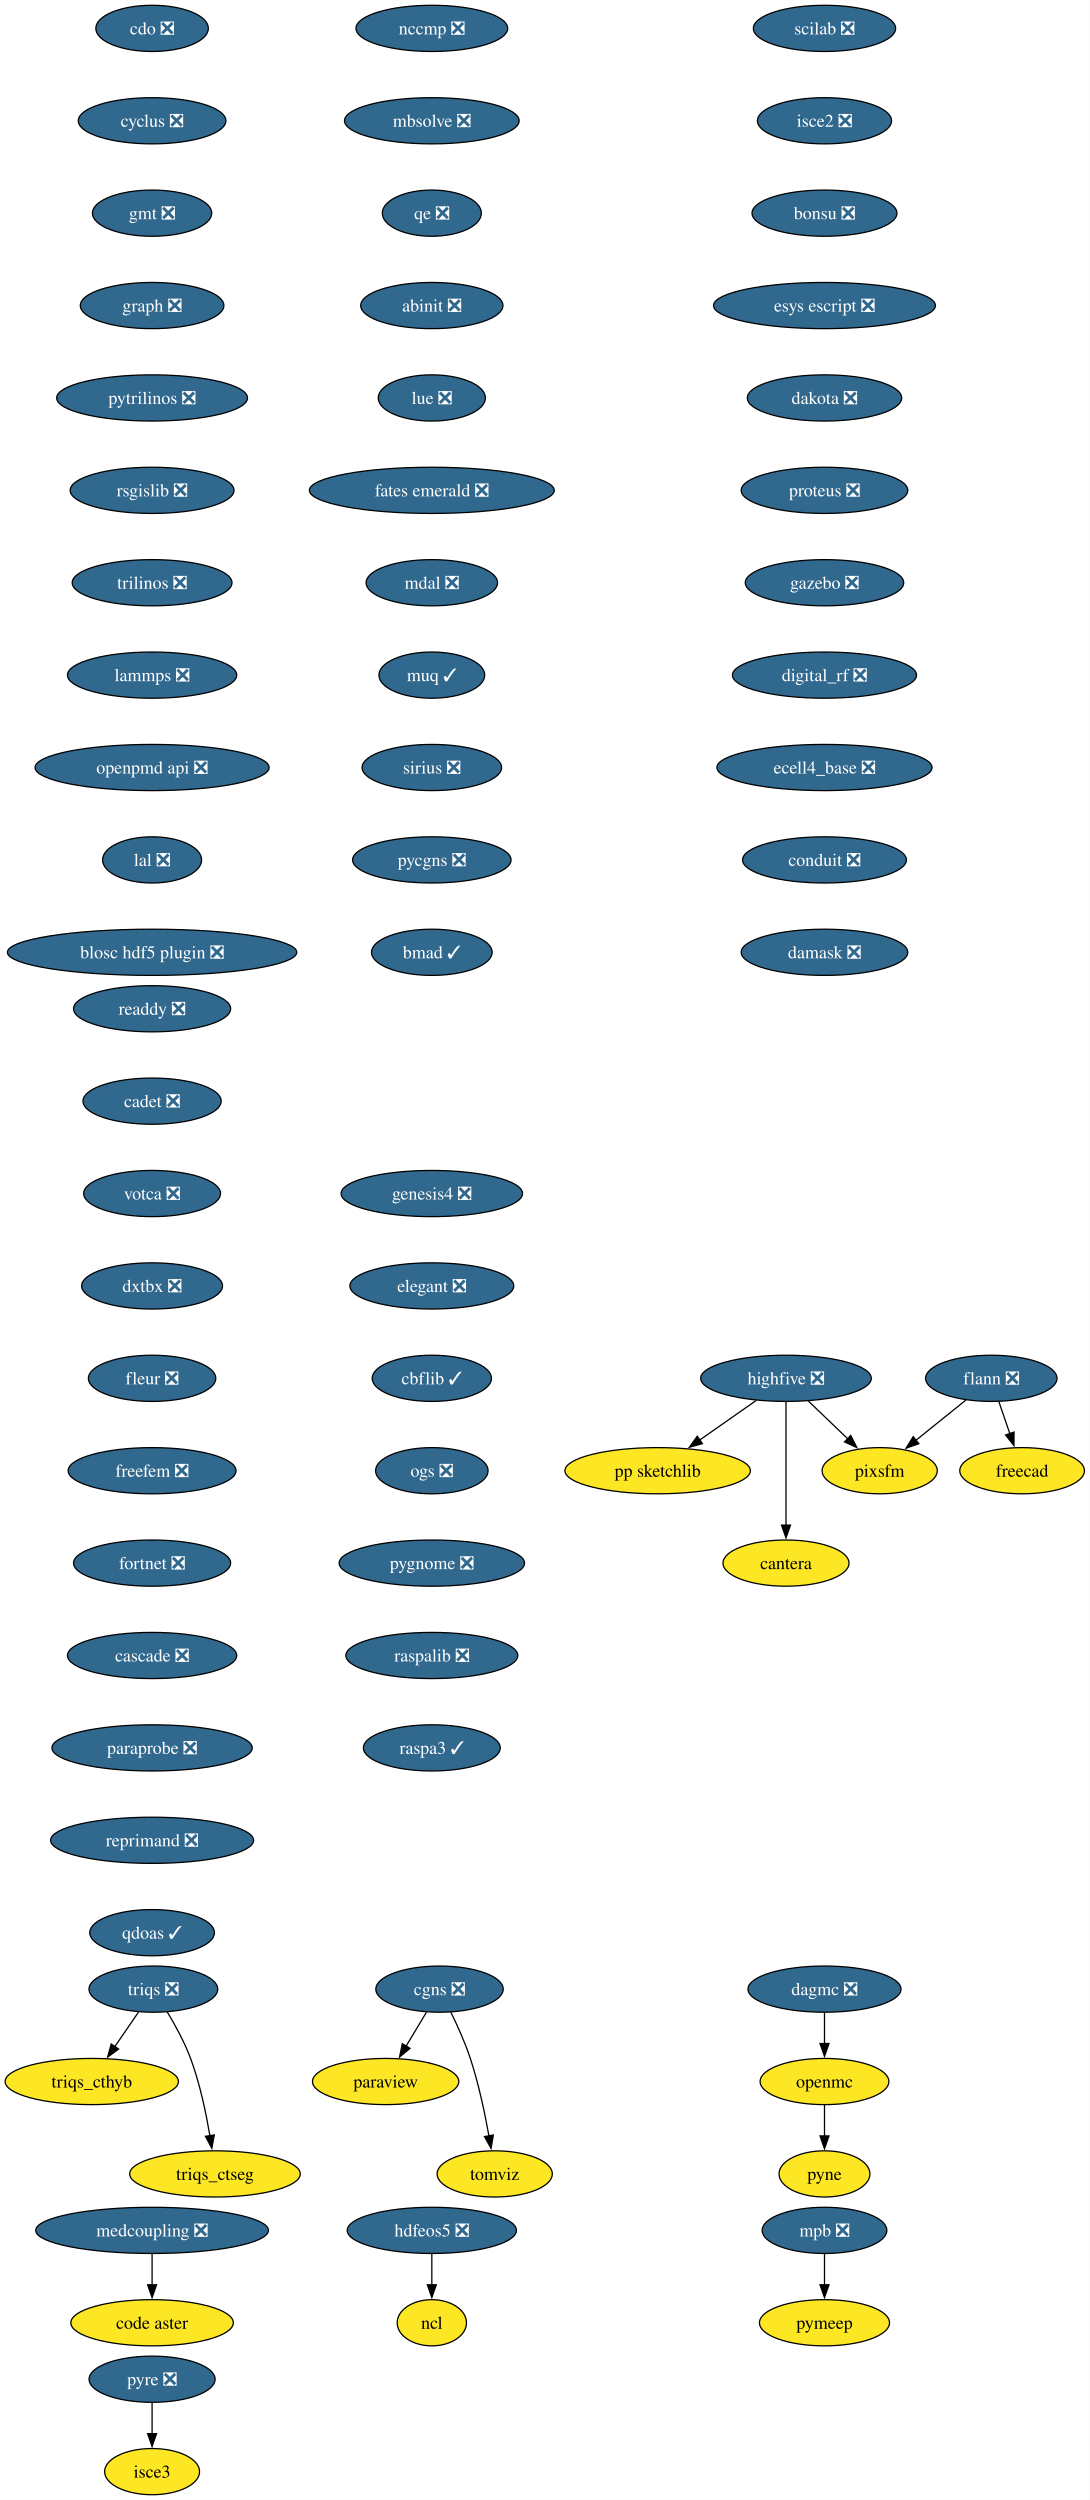
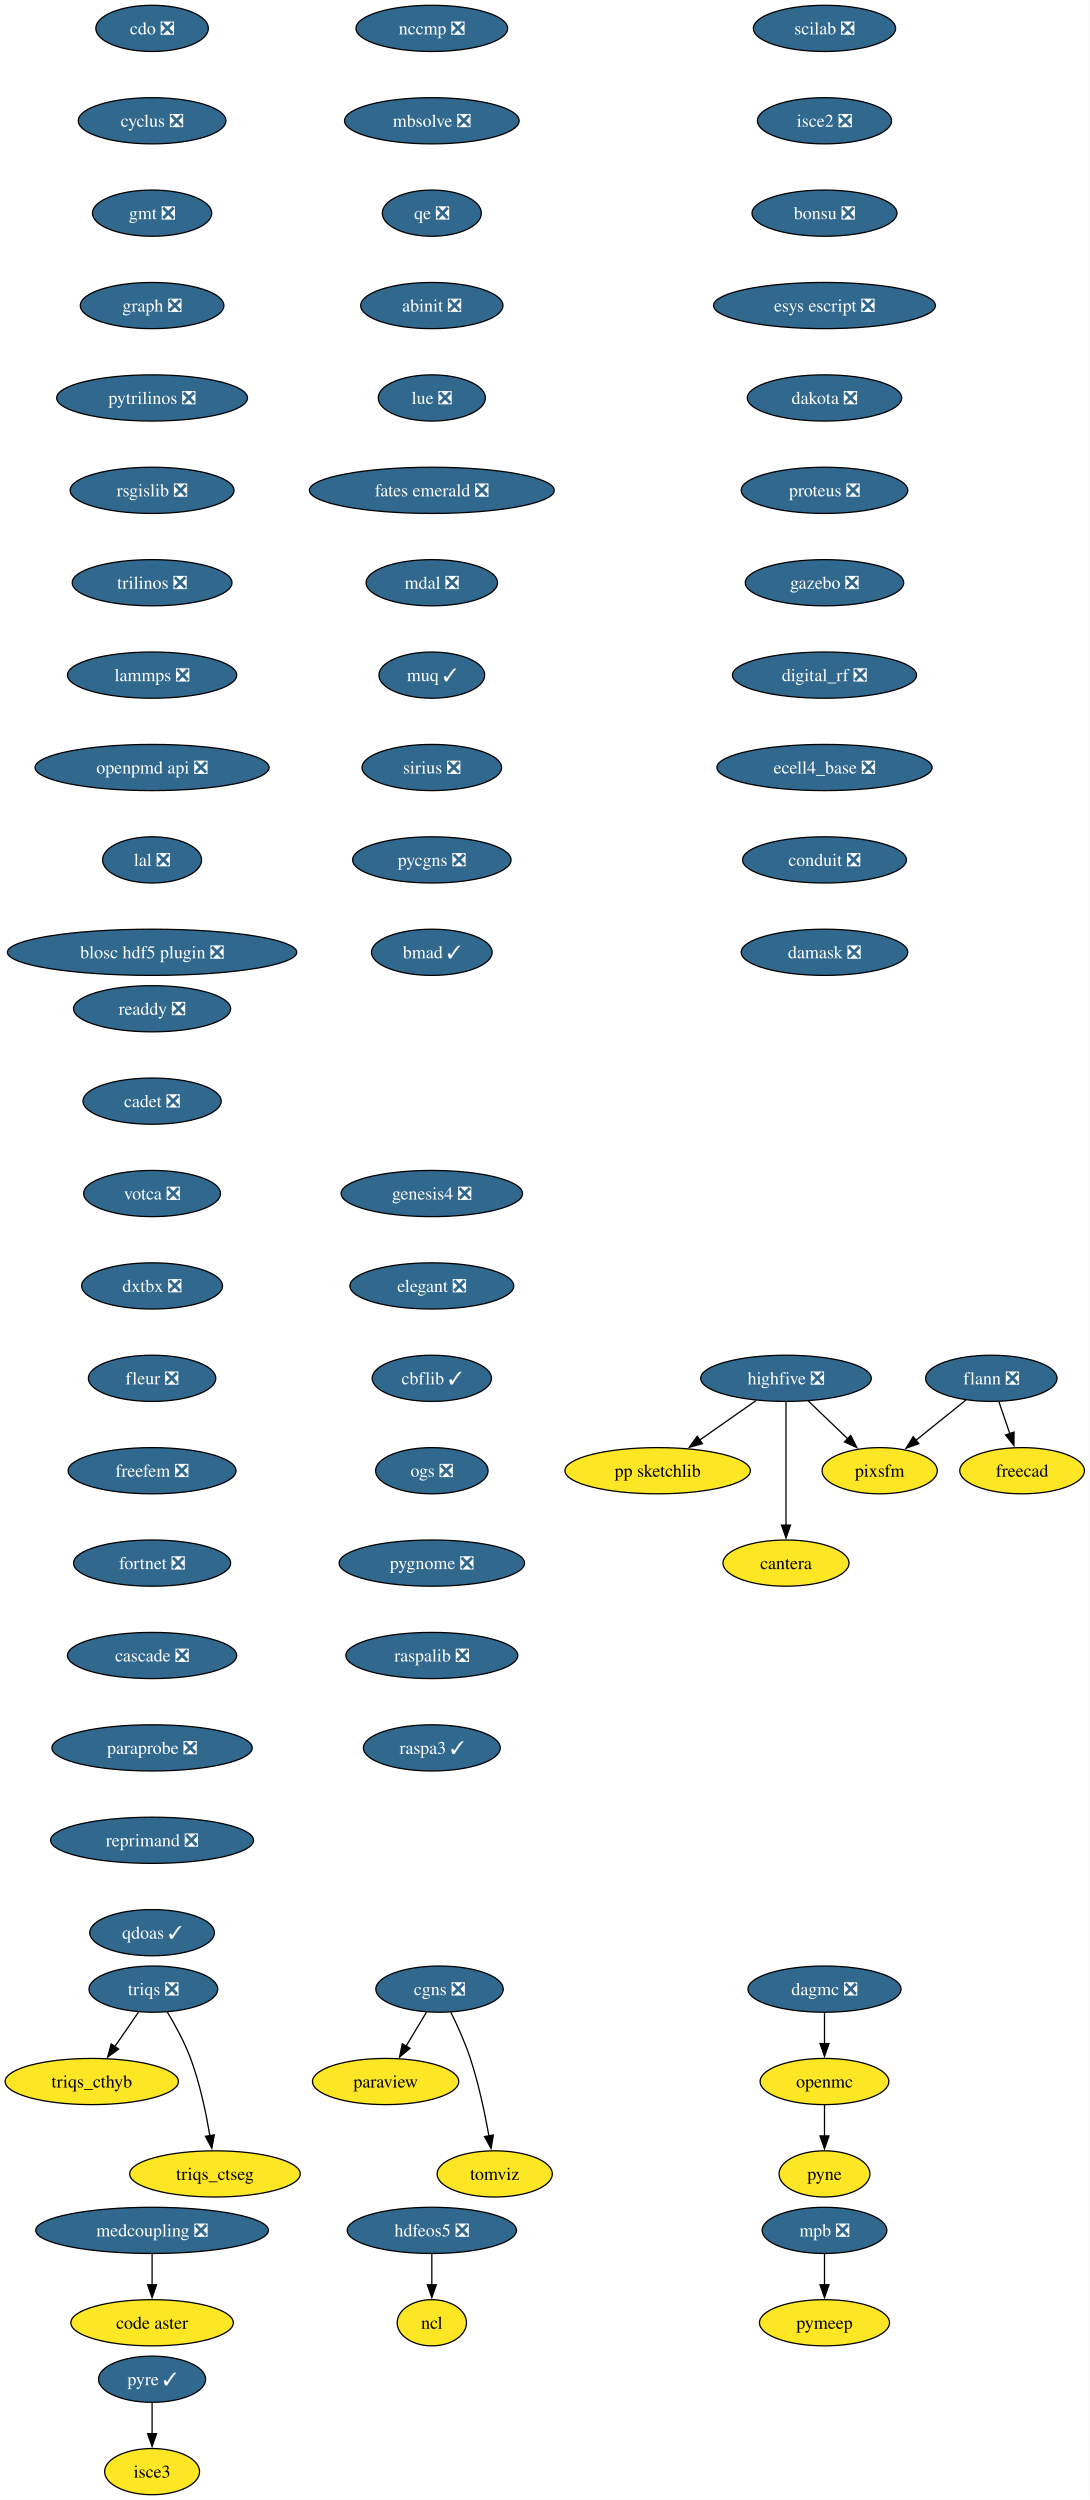
<svg xmlns="http://www.w3.org/2000/svg" xmlns:xlink="http://www.w3.org/1999/xlink" width="849pt" height="1948pt" viewBox="0.00 0.00 849.10 1948.00">
  <g id="graph0" class="graph" transform="scale(1 1) rotate(0) translate(4 1944)">
    <polygon fill="white" stroke="none" points="-4,4 -4,-1944 845.1,-1944 845.1,4 -4,4" />
    <g id="node1" class="node">
      <g id="a_node1">
        <a xlink:href="https://github.com/conda-forge/cdo-feedstock/pull/163" xlink:title="cdo ❎">
          <ellipse fill="#31688e" stroke="black" cx="114.52" cy="-1922" rx="43.84" ry="18" />
          <text text-anchor="middle" x="114.52" y="-1917.33" font-family="Times,serif" font-size="14.00" fill="white">cdo ❎</text>
        </a>
      </g>
    </g>
    <g id="node2" class="node">
      <g id="a_node2">
        <a xlink:href="https://github.com/conda-forge/cyclus-feedstock/pull/107" xlink:title="cyclus ❎">
          <ellipse fill="#31688e" stroke="black" cx="114.52" cy="-1850" rx="57.52" ry="18" />
          <text text-anchor="middle" x="114.52" y="-1845.33" font-family="Times,serif" font-size="14.00" fill="white">cyclus ❎</text>
        </a>
      </g>
    </g>
    <g id="node3" class="node">
      <g id="a_node3">
        <a xlink:href="https://github.com/conda-forge/gmt-feedstock/pull/312" xlink:title="gmt ❎">
          <ellipse fill="#31688e" stroke="black" cx="114.52" cy="-1778" rx="46.47" ry="18" />
          <text text-anchor="middle" x="114.52" y="-1773.33" font-family="Times,serif" font-size="14.00" fill="white">gmt ❎</text>
        </a>
      </g>
    </g>
    <g id="node7" class="node">
      <g id="a_node7">
        <a xlink:href="https://github.com/conda-forge/graph-feedstock/pull/13" xlink:title="graph ❎">
          <ellipse fill="#31688e" stroke="black" cx="114.52" cy="-1706" rx="55.94" ry="18" />
          <text text-anchor="middle" x="114.52" y="-1701.33" font-family="Times,serif" font-size="14.00" fill="white">graph ❎</text>
        </a>
      </g>
    </g>
    <g id="node4" class="node">
      <g id="a_node4">
        <a xlink:href="https://github.com/conda-forge/flann-feedstock/pull/48" xlink:title="flann ❎">
          <ellipse fill="#31688e" stroke="black" cx="768.52" cy="-870" rx="51.21" ry="18" />
          <text text-anchor="middle" x="768.52" y="-865.33" font-family="Times,serif" font-size="14.00" fill="white">flann ❎</text>
        </a>
      </g>
    </g>
    <g id="node5" class="node">
      <g id="a_node5">
        <a xlink:href="https://github.com/conda-forge/freecad-feedstock" xlink:title="freecad">
          <ellipse fill="#fde725" stroke="black" cx="792.52" cy="-798" rx="48.58" ry="18" />
          <text text-anchor="middle" x="792.52" y="-793.33" font-family="Times,serif" font-size="14.00">freecad</text>
        </a>
      </g>
    </g>
    <g id="edge3" class="edge">
      <path fill="none" stroke="black" d="M774.45,-851.7C777.01,-844.24 780.06,-835.32 782.93,-826.97" />
      <polygon fill="black" stroke="black" points="786.23,-828.13 786.16,-817.54 779.61,-825.86 786.23,-828.13" />
    </g>
    <g id="node6" class="node">
      <g id="a_node6">
        <a xlink:href="https://github.com/conda-forge/pixsfm-feedstock" xlink:title="pixsfm">
          <ellipse fill="#fde725" stroke="black" cx="681.52" cy="-798" rx="44.9" ry="18" />
          <text text-anchor="middle" x="681.52" y="-793.33" font-family="Times,serif" font-size="14.00">pixsfm</text>
        </a>
      </g>
    </g>
    <g id="edge4" class="edge">
      <path fill="none" stroke="black" d="M748.78,-853.12C737.24,-843.83 722.48,-831.96 709.74,-821.7" />
      <polygon fill="black" stroke="black" points="712.05,-819.07 702.06,-815.53 707.66,-824.52 712.05,-819.07" />
    </g>
    <g id="node8" class="node">
      <g id="a_node8">
        <a xlink:href="https://github.com/conda-forge/pytrilinos-feedstock/pull/60" xlink:title="pytrilinos ❎">
          <ellipse fill="#31688e" stroke="black" cx="114.52" cy="-1634" rx="74.36" ry="18" />
          <text text-anchor="middle" x="114.52" y="-1629.33" font-family="Times,serif" font-size="14.00" fill="white">pytrilinos ❎</text>
        </a>
      </g>
    </g>
    <g id="node14" class="node">
      <g id="a_node14">
        <a xlink:href="https://github.com/conda-forge/rsgislib-feedstock/pull/97" xlink:title="rsgislib ❎">
          <ellipse fill="#31688e" stroke="black" cx="114.52" cy="-1562" rx="63.84" ry="18" />
          <text text-anchor="middle" x="114.52" y="-1557.33" font-family="Times,serif" font-size="14.00" fill="white">rsgislib ❎</text>
        </a>
      </g>
    </g>
    <g id="node9" class="node">
      <g id="a_node9">
        <a xlink:href="https://github.com/conda-forge/hdfeos5-feedstock/pull/44" xlink:title="hdfeos5 ❎">
          <ellipse fill="#31688e" stroke="black" cx="332.52" cy="-206" rx="65.94" ry="18" />
          <text text-anchor="middle" x="332.52" y="-201.33" font-family="Times,serif" font-size="14.00" fill="white">hdfeos5 ❎</text>
        </a>
      </g>
    </g>
    <g id="node10" class="node">
      <g id="a_node10">
        <a xlink:href="https://github.com/conda-forge/ncl-feedstock" xlink:title="ncl">
          <ellipse fill="#fde725" stroke="black" cx="332.52" cy="-134" rx="27" ry="18" />
          <text text-anchor="middle" x="332.52" y="-129.32" font-family="Times,serif" font-size="14.00">ncl</text>
        </a>
      </g>
    </g>
    <g id="edge7" class="edge">
      <path fill="none" stroke="black" d="M332.52,-187.7C332.52,-180.41 332.52,-171.73 332.52,-163.54" />
      <polygon fill="black" stroke="black" points="336.02,-163.62 332.52,-153.62 329.02,-163.62 336.02,-163.62" />
    </g>
    <g id="node11" class="node">
      <g id="a_node11">
        <a xlink:href="https://github.com/conda-forge/openmc-feedstock" xlink:title="openmc">
          <ellipse fill="#fde725" stroke="black" cx="638.52" cy="-322" rx="50.16" ry="18" />
          <text text-anchor="middle" x="638.52" y="-317.32" font-family="Times,serif" font-size="14.00">openmc</text>
        </a>
      </g>
    </g>
    <g id="node12" class="node">
      <g id="a_node12">
        <a xlink:href="https://github.com/conda-forge/pyne-feedstock" xlink:title="pyne">
          <ellipse fill="#fde725" stroke="black" cx="638.52" cy="-250" rx="35.42" ry="18" />
          <text text-anchor="middle" x="638.52" y="-245.32" font-family="Times,serif" font-size="14.00">pyne</text>
        </a>
      </g>
    </g>
    <g id="edge8" class="edge">
      <path fill="none" stroke="black" d="M638.52,-303.7C638.52,-296.41 638.52,-287.73 638.52,-279.54" />
      <polygon fill="black" stroke="black" points="642.02,-279.62 638.52,-269.62 635.02,-279.62 642.02,-279.62" />
    </g>
    <g id="node13" class="node">
      <g id="a_node13">
        <a xlink:href="https://github.com/conda-forge/paraview-feedstock" xlink:title="paraview">
          <ellipse fill="#fde725" stroke="black" cx="296.52" cy="-322" rx="57" ry="18" />
          <text text-anchor="middle" x="296.52" y="-317.32" font-family="Times,serif" font-size="14.00">paraview</text>
        </a>
      </g>
    </g>
    <g id="node15" class="node">
      <g id="a_node15">
        <a xlink:href="https://github.com/conda-forge/trilinos-feedstock/pull/53" xlink:title="trilinos ❎">
          <ellipse fill="#31688e" stroke="black" cx="114.52" cy="-1490" rx="62.26" ry="18" />
          <text text-anchor="middle" x="114.52" y="-1485.33" font-family="Times,serif" font-size="14.00" fill="white">trilinos ❎</text>
        </a>
      </g>
    </g>
    <g id="node18" class="node">
      <g id="a_node18">
        <a xlink:href="https://github.com/conda-forge/lammps-feedstock/pull/215" xlink:title="lammps ❎">
          <ellipse fill="#31688e" stroke="black" cx="114.52" cy="-1418" rx="65.94" ry="18" />
          <text text-anchor="middle" x="114.52" y="-1413.33" font-family="Times,serif" font-size="14.00" fill="white">lammps ❎</text>
        </a>
      </g>
    </g>
    <g id="node16" class="node">
      <g id="a_node16">
        <a xlink:href="https://github.com/conda-forge/mpb-feedstock/pull/48" xlink:title="mpb ❎">
          <ellipse fill="#31688e" stroke="black" cx="638.52" cy="-206" rx="48.58" ry="18" />
          <text text-anchor="middle" x="638.52" y="-201.33" font-family="Times,serif" font-size="14.00" fill="white">mpb ❎</text>
        </a>
      </g>
    </g>
    <g id="node17" class="node">
      <g id="a_node17">
        <a xlink:href="https://github.com/conda-forge/pymeep-feedstock" xlink:title="pymeep">
          <ellipse fill="#fde725" stroke="black" cx="638.52" cy="-134" rx="50.68" ry="18" />
          <text text-anchor="middle" x="638.52" y="-129.32" font-family="Times,serif" font-size="14.00">pymeep</text>
        </a>
      </g>
    </g>
    <g id="edge11" class="edge">
      <path fill="none" stroke="black" d="M638.52,-187.7C638.52,-180.41 638.52,-171.73 638.52,-163.54" />
      <polygon fill="black" stroke="black" points="642.02,-163.62 638.52,-153.62 635.02,-163.62 642.02,-163.62" />
    </g>
    <g id="node19" class="node">
      <g id="a_node19">
        <a xlink:href="https://github.com/conda-forge/openpmd-api-feedstock/pull/122" xlink:title="openpmd api ❎">
          <ellipse fill="#31688e" stroke="black" cx="114.52" cy="-1346" rx="91.19" ry="18" />
          <text text-anchor="middle" x="114.52" y="-1341.33" font-family="Times,serif" font-size="14.00" fill="white">openpmd api ❎</text>
        </a>
      </g>
    </g>
    <g id="node20" class="node">
      <g id="a_node20">
        <a xlink:href="https://github.com/conda-forge/lal-feedstock/pull/108" xlink:title="lal ❎">
          <ellipse fill="#31688e" stroke="black" cx="114.52" cy="-1274" rx="38.58" ry="18" />
          <text text-anchor="middle" x="114.52" y="-1269.33" font-family="Times,serif" font-size="14.00" fill="white">lal ❎</text>
        </a>
      </g>
    </g>
    <g id="node21" class="node">
      <g id="a_node21">
        <a xlink:href="https://github.com/conda-forge/blosc-hdf5-plugin-feedstock/pull/13" xlink:title="blosc hdf5 plugin ❎">
          <ellipse fill="#31688e" stroke="black" cx="114.52" cy="-1202" rx="112.76" ry="18" />
          <text text-anchor="middle" x="114.52" y="-1197.33" font-family="Times,serif" font-size="14.00" fill="white">blosc hdf5 plugin ❎</text>
        </a>
      </g>
    </g>
    <g id="node22" class="node">
      <g id="a_node22">
        <a xlink:href="https://github.com/conda-forge/highfive-feedstock/pull/51" xlink:title="highfive ❎">
          <ellipse fill="#31688e" stroke="black" cx="608.52" cy="-870" rx="66.47" ry="18" />
          <text text-anchor="middle" x="608.52" y="-865.33" font-family="Times,serif" font-size="14.00" fill="white">highfive ❎</text>
        </a>
      </g>
    </g>
    <g id="edge16" class="edge">
      <path fill="none" stroke="black" d="M625.82,-852.41C635.04,-843.57 646.55,-832.53 656.71,-822.79" />
      <polygon fill="black" stroke="black" points="658.96,-825.48 663.75,-816.04 654.11,-820.43 658.96,-825.48" />
    </g>
    <g id="node23" class="node">
      <g id="a_node23">
        <a xlink:href="https://github.com/conda-forge/pp-sketchlib-feedstock" xlink:title="pp sketchlib">
          <ellipse fill="#fde725" stroke="black" cx="508.52" cy="-798" rx="72.25" ry="18" />
          <text text-anchor="middle" x="508.52" y="-793.33" font-family="Times,serif" font-size="14.00">pp sketchlib</text>
        </a>
      </g>
    </g>
    <g id="edge17" class="edge">
      <path fill="none" stroke="black" d="M585.32,-852.76C572.17,-843.55 555.49,-831.88 541.05,-821.77" />
      <polygon fill="black" stroke="black" points="543.37,-819.13 533.17,-816.26 539.36,-824.86 543.37,-819.13" />
    </g>
    <g id="node24" class="node">
      <g id="a_node24">
        <a xlink:href="https://github.com/conda-forge/cantera-feedstock" xlink:title="cantera">
          <ellipse fill="#fde725" stroke="black" cx="608.52" cy="-726" rx="49.1" ry="18" />
          <text text-anchor="middle" x="608.52" y="-721.33" font-family="Times,serif" font-size="14.00">cantera</text>
        </a>
      </g>
    </g>
    <g id="edge18" class="edge">
      <path fill="none" stroke="black" d="M608.52,-851.59C608.52,-827.61 608.52,-784.14 608.52,-755.42" />
      <polygon fill="black" stroke="black" points="612.02,-755.62 608.52,-745.62 605.02,-755.62 612.02,-755.62" />
    </g>
    <g id="node25" class="node">
      <g id="a_node25">
        <a xlink:href="https://github.com/conda-forge/scilab-feedstock/pull/57" xlink:title="scilab ❎">
          <ellipse fill="#31688e" stroke="black" cx="638.52" cy="-1922" rx="55.42" ry="18" />
          <text text-anchor="middle" x="638.52" y="-1917.33" font-family="Times,serif" font-size="14.00" fill="white">scilab ❎</text>
        </a>
      </g>
    </g>
    <g id="node26" class="node">
      <g id="a_node26">
        <a xlink:href="https://github.com/conda-forge/isce2-feedstock/pull/72" xlink:title="isce2 ❎">
          <ellipse fill="#31688e" stroke="black" cx="638.52" cy="-1850" rx="52.26" ry="18" />
          <text text-anchor="middle" x="638.52" y="-1845.33" font-family="Times,serif" font-size="14.00" fill="white">isce2 ❎</text>
        </a>
      </g>
    </g>
    <g id="node27" class="node">
      <g id="a_node27">
        <a xlink:href="https://github.com/conda-forge/bonsu-feedstock/pull/81" xlink:title="bonsu ❎">
          <ellipse fill="#31688e" stroke="black" cx="638.52" cy="-1778" rx="56.47" ry="18" />
          <text text-anchor="middle" x="638.52" y="-1773.33" font-family="Times,serif" font-size="14.00" fill="white">bonsu ❎</text>
        </a>
      </g>
    </g>
    <g id="node30" class="node">
      <g id="a_node30">
        <a xlink:href="https://github.com/conda-forge/esys-escript-feedstock/pull/80" xlink:title="esys escript ❎">
          <ellipse fill="#31688e" stroke="black" cx="638.52" cy="-1706" rx="86.46" ry="18" />
          <text text-anchor="middle" x="638.52" y="-1701.33" font-family="Times,serif" font-size="14.00" fill="white">esys escript ❎</text>
        </a>
      </g>
    </g>
    <g id="node28" class="node">
      <g id="a_node28">
        <a xlink:href="https://github.com/conda-forge/cgns-feedstock/pull/36" xlink:title="cgns ❎">
          <ellipse fill="#31688e" stroke="black" cx="338.52" cy="-394" rx="49.63" ry="18" />
          <text text-anchor="middle" x="338.52" y="-389.32" font-family="Times,serif" font-size="14.00" fill="white">cgns ❎</text>
        </a>
      </g>
    </g>
    <g id="edge21" class="edge">
      <path fill="none" stroke="black" d="M328.35,-376.05C323.55,-368.06 317.72,-358.33 312.36,-349.4" />
      <polygon fill="black" stroke="black" points="315.52,-347.86 307.37,-341.09 309.51,-351.46 315.52,-347.86" />
    </g>
    <g id="node29" class="node">
      <g id="a_node29">
        <a xlink:href="https://github.com/conda-forge/tomviz-feedstock" xlink:title="tomviz">
          <ellipse fill="#fde725" stroke="black" cx="381.52" cy="-250" rx="44.9" ry="18" />
          <text text-anchor="middle" x="381.52" y="-245.32" font-family="Times,serif" font-size="14.00">tomviz</text>
        </a>
      </g>
    </g>
    <g id="edge22" class="edge">
      <path fill="none" stroke="black" d="M347.26,-376.19C352.29,-365.95 358.42,-352.47 362.52,-340 369.02,-320.24 373.85,-297.28 377.02,-279.62" />
      <polygon fill="black" stroke="black" points="380.46,-280.29 378.69,-269.84 373.56,-279.11 380.46,-280.29" />
    </g>
    <g id="node31" class="node">
      <g id="a_node31">
        <a xlink:href="https://github.com/conda-forge/dakota-feedstock/pull/56" xlink:title="dakota ❎">
          <ellipse fill="#31688e" stroke="black" cx="638.52" cy="-1634" rx="60.15" ry="18" />
          <text text-anchor="middle" x="638.52" y="-1629.33" font-family="Times,serif" font-size="14.00" fill="white">dakota ❎</text>
        </a>
      </g>
    </g>
    <g id="node32" class="node">
      <g id="a_node32">
        <a xlink:href="https://github.com/conda-forge/proteus-feedstock/pull/75" xlink:title="proteus ❎">
          <ellipse fill="#31688e" stroke="black" cx="638.52" cy="-1562" rx="64.89" ry="18" />
          <text text-anchor="middle" x="638.52" y="-1557.33" font-family="Times,serif" font-size="14.00" fill="white">proteus ❎</text>
        </a>
      </g>
    </g>
    <g id="node36" class="node">
      <g id="a_node36">
        <a xlink:href="https://github.com/conda-forge/gazebo-feedstock/pull/239" xlink:title="gazebo ❎">
          <ellipse fill="#31688e" stroke="black" cx="638.52" cy="-1490" rx="61.73" ry="18" />
          <text text-anchor="middle" x="638.52" y="-1485.33" font-family="Times,serif" font-size="14.00" fill="white">gazebo ❎</text>
        </a>
      </g>
    </g>
    <g id="node33" class="node">
      <g id="a_node33">
        <a xlink:href="https://github.com/conda-forge/triqs-feedstock/pull/74" xlink:title="triqs ❎">
          <ellipse fill="#31688e" stroke="black" cx="115.52" cy="-394" rx="50.16" ry="18" />
          <text text-anchor="middle" x="115.52" y="-389.32" font-family="Times,serif" font-size="14.00" fill="white">triqs ❎</text>
        </a>
      </g>
    </g>
    <g id="node34" class="node">
      <g id="a_node34">
        <a xlink:href="https://github.com/conda-forge/triqs_cthyb-feedstock" xlink:title="triqs_cthyb">
          <ellipse fill="#fde725" stroke="black" cx="67.52" cy="-322" rx="67.52" ry="18" />
          <text text-anchor="middle" x="67.52" y="-317.32" font-family="Times,serif" font-size="14.00">triqs_cthyb</text>
        </a>
      </g>
    </g>
    <g id="edge26" class="edge">
      <path fill="none" stroke="black" d="M103.9,-376.05C98.36,-367.97 91.6,-358.12 85.42,-349.11" />
      <polygon fill="black" stroke="black" points="88.43,-347.31 79.89,-341.04 82.66,-351.26 88.43,-347.31" />
    </g>
    <g id="node35" class="node">
      <g id="a_node35">
        <a xlink:href="https://github.com/conda-forge/triqs_ctseg-feedstock" xlink:title="triqs_ctseg">
          <ellipse fill="#fde725" stroke="black" cx="163.52" cy="-250" rx="66.47" ry="18" />
          <text text-anchor="middle" x="163.52" y="-245.32" font-family="Times,serif" font-size="14.00">triqs_ctseg</text>
        </a>
      </g>
    </g>
    <g id="edge27" class="edge">
      <path fill="none" stroke="black" d="M126.23,-376.41C132.37,-366.25 139.77,-352.78 144.52,-340 151.76,-320.5 156.57,-297.53 159.55,-279.8" />
      <polygon fill="black" stroke="black" points="163,-280.4 161.08,-269.98 156.08,-279.32 163,-280.4" />
    </g>
    <g id="node37" class="node">
      <g id="a_node37">
        <a xlink:href="https://github.com/conda-forge/digital_rf-feedstock/pull/36" xlink:title="digital_rf ❎">
          <ellipse fill="#31688e" stroke="black" cx="638.52" cy="-1418" rx="71.73" ry="18" />
          <text text-anchor="middle" x="638.52" y="-1413.33" font-family="Times,serif" font-size="14.00" fill="white">digital_rf ❎</text>
        </a>
      </g>
    </g>
    <g id="node38" class="node">
      <g id="a_node38">
        <a xlink:href="https://github.com/conda-forge/ecell4_base-feedstock/pull/34" xlink:title="ecell4_base ❎">
          <ellipse fill="#31688e" stroke="black" cx="638.52" cy="-1346" rx="83.83" ry="18" />
          <text text-anchor="middle" x="638.52" y="-1341.33" font-family="Times,serif" font-size="14.00" fill="white">ecell4_base ❎</text>
        </a>
      </g>
    </g>
    <g id="node39" class="node">
      <g id="a_node39">
        <a xlink:href="https://github.com/conda-forge/conduit-feedstock/pull/52" xlink:title="conduit ❎">
          <ellipse fill="#31688e" stroke="black" cx="638.52" cy="-1274" rx="63.84" ry="18" />
          <text text-anchor="middle" x="638.52" y="-1269.33" font-family="Times,serif" font-size="14.00" fill="white">conduit ❎</text>
        </a>
      </g>
    </g>
    <g id="node40" class="node">
      <g id="a_node40">
        <a xlink:href="https://github.com/conda-forge/damask-feedstock/pull/176" xlink:title="damask ❎">
          <ellipse fill="#31688e" stroke="black" cx="638.52" cy="-1202" rx="64.89" ry="18" />
          <text text-anchor="middle" x="638.52" y="-1197.33" font-family="Times,serif" font-size="14.00" fill="white">damask ❎</text>
        </a>
      </g>
    </g>
    <g id="node41" class="node">
      <g id="a_node41">
        <a xlink:href="https://github.com/conda-forge/dagmc-feedstock/pull/36" xlink:title="dagmc ❎">
          <ellipse fill="#31688e" stroke="black" cx="638.52" cy="-394" rx="59.63" ry="18" />
          <text text-anchor="middle" x="638.52" y="-389.32" font-family="Times,serif" font-size="14.00" fill="white">dagmc ❎</text>
        </a>
      </g>
    </g>
    <g id="edge33" class="edge">
      <path fill="none" stroke="black" d="M638.52,-375.7C638.52,-368.41 638.52,-359.73 638.52,-351.54" />
      <polygon fill="black" stroke="black" points="642.02,-351.62 638.52,-341.62 635.02,-351.62 642.02,-351.62" />
    </g>
    <g id="node42" class="node">
      <g id="a_node42">
        <a xlink:href="https://github.com/conda-forge/nccmp-feedstock/pull/22" xlink:title="nccmp ❎">
          <ellipse fill="#31688e" stroke="black" cx="332.52" cy="-1922" rx="59.1" ry="18" />
          <text text-anchor="middle" x="332.52" y="-1917.33" font-family="Times,serif" font-size="14.00" fill="white">nccmp ❎</text>
        </a>
      </g>
    </g>
    <g id="node43" class="node">
      <g id="a_node43">
        <a xlink:href="https://github.com/conda-forge/mbsolve-feedstock/pull/21" xlink:title="mbsolve ❎">
          <ellipse fill="#31688e" stroke="black" cx="332.52" cy="-1850" rx="68.04" ry="18" />
          <text text-anchor="middle" x="332.52" y="-1845.33" font-family="Times,serif" font-size="14.00" fill="white">mbsolve ❎</text>
        </a>
      </g>
    </g>
    <g id="node44" class="node">
      <g id="a_node44">
        <a xlink:href="https://github.com/conda-forge/qe-feedstock/pull/62" xlink:title="qe ❎">
          <ellipse fill="#31688e" stroke="black" cx="332.52" cy="-1778" rx="38.58" ry="18" />
          <text text-anchor="middle" x="332.52" y="-1773.33" font-family="Times,serif" font-size="14.00" fill="white">qe ❎</text>
        </a>
      </g>
    </g>
    <g id="node45" class="node">
      <g id="a_node45">
        <a xlink:href="https://github.com/conda-forge/abinit-feedstock/pull/70" xlink:title="abinit ❎">
          <ellipse fill="#31688e" stroke="black" cx="332.52" cy="-1706" rx="55.42" ry="18" />
          <text text-anchor="middle" x="332.52" y="-1701.33" font-family="Times,serif" font-size="14.00" fill="white">abinit ❎</text>
        </a>
      </g>
    </g>
    <g id="node46" class="node">
      <g id="a_node46">
        <a xlink:href="https://github.com/conda-forge/lue-feedstock/pull/66" xlink:title="lue ❎">
          <ellipse fill="#31688e" stroke="black" cx="332.52" cy="-1634" rx="41.74" ry="18" />
          <text text-anchor="middle" x="332.52" y="-1629.33" font-family="Times,serif" font-size="14.00" fill="white">lue ❎</text>
        </a>
      </g>
    </g>
    <g id="node49" class="node">
      <g id="a_node49">
        <a xlink:href="https://github.com/conda-forge/fates-emerald-feedstock/pull/22" xlink:title="fates emerald ❎">
          <ellipse fill="#31688e" stroke="black" cx="332.52" cy="-1562" rx="95.4" ry="18" />
          <text text-anchor="middle" x="332.52" y="-1557.33" font-family="Times,serif" font-size="14.00" fill="white">fates emerald ❎</text>
        </a>
      </g>
    </g>
    <g id="node47" class="node">
      <g id="a_node47">
-         <a xlink:href="https://github.com/conda-forge/pyre-feedstock/pull/47" xlink:title="pyre ❎">
-           <ellipse fill="#31688e" stroke="black" cx="114.52" cy="-90" rx="49.1" ry="18" />
-           <text text-anchor="middle" x="114.52" y="-85.33" font-family="Times,serif" font-size="14.00" fill="white">pyre ❎</text>
+         <a xlink:href="https://github.com/conda-forge/pyre-feedstock/pull/47" xlink:title="pyre ✓">
+           <ellipse fill="#31688e" stroke="black" cx="114.52" cy="-90" rx="41.74" ry="18" />
+           <text text-anchor="middle" x="114.52" y="-85.33" font-family="Times,serif" font-size="14.00" fill="white">pyre ✓</text>
        </a>
      </g>
    </g>
    <g id="node48" class="node">
      <g id="a_node48">
        <a xlink:href="https://github.com/conda-forge/isce3-feedstock" xlink:title="isce3">
          <ellipse fill="#fde725" stroke="black" cx="114.52" cy="-18" rx="37" ry="18" />
          <text text-anchor="middle" x="114.52" y="-13.32" font-family="Times,serif" font-size="14.00">isce3</text>
        </a>
      </g>
    </g>
    <g id="edge38" class="edge">
      <path fill="none" stroke="black" d="M114.52,-71.7C114.52,-64.41 114.52,-55.73 114.52,-47.54" />
      <polygon fill="black" stroke="black" points="118.02,-47.62 114.52,-37.62 111.02,-47.62 118.02,-47.62" />
    </g>
    <g id="node50" class="node">
      <g id="a_node50">
        <a xlink:href="https://github.com/conda-forge/mdal-feedstock/pull/56" xlink:title="mdal ❎">
          <ellipse fill="#31688e" stroke="black" cx="332.52" cy="-1490" rx="51.21" ry="18" />
          <text text-anchor="middle" x="332.52" y="-1485.33" font-family="Times,serif" font-size="14.00" fill="white">mdal ❎</text>
        </a>
      </g>
    </g>
    <g id="node51" class="node">
      <g id="a_node51">
        <a xlink:href="https://github.com/conda-forge/muq-feedstock/pull/56" xlink:title="muq ✓">
          <ellipse fill="#31688e" stroke="black" cx="332.52" cy="-1418" rx="41.21" ry="18" />
          <text text-anchor="middle" x="332.52" y="-1413.33" font-family="Times,serif" font-size="14.00" fill="white">muq ✓</text>
        </a>
      </g>
    </g>
    <g id="node52" class="node">
      <g id="a_node52">
        <a xlink:href="https://github.com/conda-forge/sirius-feedstock/pull/36" xlink:title="sirius ❎">
          <ellipse fill="#31688e" stroke="black" cx="332.52" cy="-1346" rx="54.36" ry="18" />
          <text text-anchor="middle" x="332.52" y="-1341.33" font-family="Times,serif" font-size="14.00" fill="white">sirius ❎</text>
        </a>
      </g>
    </g>
    <g id="node53" class="node">
      <g id="a_node53">
        <a xlink:href="https://github.com/conda-forge/pycgns-feedstock/pull/43" xlink:title="pycgns ❎">
          <ellipse fill="#31688e" stroke="black" cx="332.52" cy="-1274" rx="61.73" ry="18" />
          <text text-anchor="middle" x="332.52" y="-1269.33" font-family="Times,serif" font-size="14.00" fill="white">pycgns ❎</text>
        </a>
      </g>
    </g>
    <g id="node54" class="node">
      <g id="a_node54">
        <a xlink:href="https://github.com/conda-forge/bmad-feedstock/pull/543" xlink:title="bmad ✓">
          <ellipse fill="#31688e" stroke="black" cx="332.52" cy="-1202" rx="47" ry="18" />
          <text text-anchor="middle" x="332.52" y="-1197.33" font-family="Times,serif" font-size="14.00" fill="white">bmad ✓</text>
        </a>
      </g>
    </g>
    <g id="node55" class="node">
      <g id="a_node55">
        <a xlink:href="https://github.com/conda-forge/readdy-feedstock/pull/17" xlink:title="readdy ❎">
          <ellipse fill="#31688e" stroke="black" cx="114.52" cy="-1158" rx="61.2" ry="18" />
          <text text-anchor="middle" x="114.52" y="-1153.33" font-family="Times,serif" font-size="14.00" fill="white">readdy ❎</text>
        </a>
      </g>
    </g>
    <g id="node56" class="node">
      <g id="a_node56">
        <a xlink:href="https://github.com/conda-forge/cadet-feedstock/pull/26" xlink:title="cadet ❎">
          <ellipse fill="#31688e" stroke="black" cx="114.52" cy="-1086" rx="53.84" ry="18" />
          <text text-anchor="middle" x="114.52" y="-1081.33" font-family="Times,serif" font-size="14.00" fill="white">cadet ❎</text>
        </a>
      </g>
    </g>
    <g id="node57" class="node">
      <g id="a_node57">
        <a xlink:href="https://github.com/conda-forge/votca-feedstock/pull/27" xlink:title="votca ❎">
          <ellipse fill="#31688e" stroke="black" cx="114.52" cy="-1014" rx="53.31" ry="18" />
          <text text-anchor="middle" x="114.52" y="-1009.33" font-family="Times,serif" font-size="14.00" fill="white">votca ❎</text>
        </a>
      </g>
    </g>
    <g id="node58" class="node">
      <g id="a_node58">
        <a xlink:href="https://github.com/conda-forge/dxtbx-feedstock/pull/81" xlink:title="dxtbx ❎">
          <ellipse fill="#31688e" stroke="black" cx="114.52" cy="-942" rx="54.89" ry="18" />
          <text text-anchor="middle" x="114.52" y="-937.33" font-family="Times,serif" font-size="14.00" fill="white">dxtbx ❎</text>
        </a>
      </g>
    </g>
    <g id="node59" class="node">
      <g id="a_node59">
        <a xlink:href="https://github.com/conda-forge/fleur-feedstock/pull/23" xlink:title="fleur ❎">
          <ellipse fill="#31688e" stroke="black" cx="114.52" cy="-870" rx="49.63" ry="18" />
          <text text-anchor="middle" x="114.52" y="-865.33" font-family="Times,serif" font-size="14.00" fill="white">fleur ❎</text>
        </a>
      </g>
    </g>
    <g id="node60" class="node">
      <g id="a_node60">
        <a xlink:href="https://github.com/conda-forge/freefem-feedstock/pull/44" xlink:title="freefem ❎">
          <ellipse fill="#31688e" stroke="black" cx="114.52" cy="-798" rx="65.41" ry="18" />
          <text text-anchor="middle" x="114.52" y="-793.33" font-family="Times,serif" font-size="14.00" fill="white">freefem ❎</text>
        </a>
      </g>
    </g>
    <g id="node61" class="node">
      <g id="a_node61">
        <a xlink:href="https://github.com/conda-forge/fortnet-feedstock/pull/13" xlink:title="fortnet ❎">
          <ellipse fill="#31688e" stroke="black" cx="114.52" cy="-726" rx="61.2" ry="18" />
          <text text-anchor="middle" x="114.52" y="-721.33" font-family="Times,serif" font-size="14.00" fill="white">fortnet ❎</text>
        </a>
      </g>
    </g>
    <g id="node62" class="node">
      <g id="a_node62">
        <a xlink:href="https://github.com/conda-forge/cascade-feedstock/pull/32" xlink:title="cascade ❎">
          <ellipse fill="#31688e" stroke="black" cx="114.52" cy="-654" rx="65.94" ry="18" />
          <text text-anchor="middle" x="114.52" y="-649.33" font-family="Times,serif" font-size="14.00" fill="white">cascade ❎</text>
        </a>
      </g>
    </g>
    <g id="node63" class="node">
      <g id="a_node63">
        <a xlink:href="https://github.com/conda-forge/paraprobe-feedstock/pull/21" xlink:title="paraprobe ❎">
          <ellipse fill="#31688e" stroke="black" cx="114.52" cy="-582" rx="78.04" ry="18" />
          <text text-anchor="middle" x="114.52" y="-577.33" font-family="Times,serif" font-size="14.00" fill="white">paraprobe ❎</text>
        </a>
      </g>
    </g>
    <g id="node64" class="node">
      <g id="a_node64">
        <a xlink:href="https://github.com/conda-forge/reprimand-feedstock/pull/9" xlink:title="reprimand ❎">
          <ellipse fill="#31688e" stroke="black" cx="114.52" cy="-510" rx="79.09" ry="18" />
          <text text-anchor="middle" x="114.52" y="-505.32" font-family="Times,serif" font-size="14.00" fill="white">reprimand ❎</text>
        </a>
      </g>
    </g>
    <g id="node66" class="node">
      <g id="a_node66">
        <a xlink:href="https://github.com/conda-forge/qdoas-feedstock/pull/22" xlink:title="qdoas ✓">
          <ellipse fill="#31688e" stroke="black" cx="114.52" cy="-438" rx="48.58" ry="18" />
          <text text-anchor="middle" x="114.52" y="-433.32" font-family="Times,serif" font-size="14.00" fill="white">qdoas ✓</text>
        </a>
      </g>
    </g>
    <g id="node65" class="node">
      <g id="a_node65">
        <a xlink:href="https://github.com/conda-forge/code-aster-feedstock" xlink:title="code aster">
          <ellipse fill="#fde725" stroke="black" cx="114.52" cy="-134" rx="63.31" ry="18" />
          <text text-anchor="middle" x="114.52" y="-129.32" font-family="Times,serif" font-size="14.00">code aster</text>
        </a>
      </g>
    </g>
    <g id="node67" class="node">
      <g id="a_node67">
        <a xlink:href="https://github.com/conda-forge/genesis4-feedstock/pull/20" xlink:title="genesis4 ❎">
          <ellipse fill="#31688e" stroke="black" cx="332.52" cy="-1014" rx="70.68" ry="18" />
          <text text-anchor="middle" x="332.52" y="-1009.33" font-family="Times,serif" font-size="14.00" fill="white">genesis4 ❎</text>
        </a>
      </g>
    </g>
    <g id="node68" class="node">
      <g id="a_node68">
        <a xlink:href="https://github.com/conda-forge/elegant-feedstock/pull/19" xlink:title="elegant ❎">
          <ellipse fill="#31688e" stroke="black" cx="332.52" cy="-942" rx="63.84" ry="18" />
          <text text-anchor="middle" x="332.52" y="-937.33" font-family="Times,serif" font-size="14.00" fill="white">elegant ❎</text>
        </a>
      </g>
    </g>
    <g id="node70" class="node">
      <g id="a_node70">
        <a xlink:href="https://github.com/conda-forge/cbflib-feedstock/pull/5" xlink:title="cbflib ✓">
          <ellipse fill="#31688e" stroke="black" cx="332.52" cy="-870" rx="46.47" ry="18" />
          <text text-anchor="middle" x="332.52" y="-865.33" font-family="Times,serif" font-size="14.00" fill="white">cbflib ✓</text>
        </a>
      </g>
    </g>
    <g id="node69" class="node">
      <g id="a_node69">
        <a xlink:href="https://github.com/conda-forge/medcoupling-feedstock/pull/15" xlink:title="medcoupling ❎">
          <ellipse fill="#31688e" stroke="black" cx="114.52" cy="-206" rx="90.67" ry="18" />
          <text text-anchor="middle" x="114.52" y="-201.33" font-family="Times,serif" font-size="14.00" fill="white">medcoupling ❎</text>
        </a>
      </g>
    </g>
    <g id="edge56" class="edge">
      <path fill="none" stroke="black" d="M114.52,-187.7C114.52,-180.41 114.52,-171.73 114.52,-163.54" />
      <polygon fill="black" stroke="black" points="118.02,-163.62 114.52,-153.62 111.02,-163.62 118.02,-163.62" />
    </g>
    <g id="node71" class="node">
      <g id="a_node71">
        <a xlink:href="https://github.com/conda-forge/ogs-feedstock/pull/16" xlink:title="ogs ❎">
          <ellipse fill="#31688e" stroke="black" cx="332.52" cy="-798" rx="43.84" ry="18" />
          <text text-anchor="middle" x="332.52" y="-793.33" font-family="Times,serif" font-size="14.00" fill="white">ogs ❎</text>
        </a>
      </g>
    </g>
    <g id="node72" class="node">
      <g id="a_node72">
        <a xlink:href="https://github.com/conda-forge/pygnome-feedstock/pull/4" xlink:title="pygnome ❎">
          <ellipse fill="#31688e" stroke="black" cx="332.52" cy="-726" rx="72.25" ry="18" />
          <text text-anchor="middle" x="332.52" y="-721.33" font-family="Times,serif" font-size="14.00" fill="white">pygnome ❎</text>
        </a>
      </g>
    </g>
    <g id="node73" class="node">
      <g id="a_node73">
        <a xlink:href="https://github.com/conda-forge/raspalib-feedstock/pull/12" xlink:title="raspalib ❎">
          <ellipse fill="#31688e" stroke="black" cx="332.52" cy="-654" rx="66.99" ry="18" />
          <text text-anchor="middle" x="332.52" y="-649.33" font-family="Times,serif" font-size="14.00" fill="white">raspalib ❎</text>
        </a>
      </g>
    </g>
    <g id="node74" class="node">
      <g id="a_node74">
        <a xlink:href="https://github.com/conda-forge/raspa3-feedstock/pull/15" xlink:title="raspa3 ✓">
          <ellipse fill="#31688e" stroke="black" cx="332.52" cy="-582" rx="53.31" ry="18" />
          <text text-anchor="middle" x="332.52" y="-577.33" font-family="Times,serif" font-size="14.00" fill="white">raspa3 ✓</text>
        </a>
      </g>
    </g>
  </g>
</svg>
